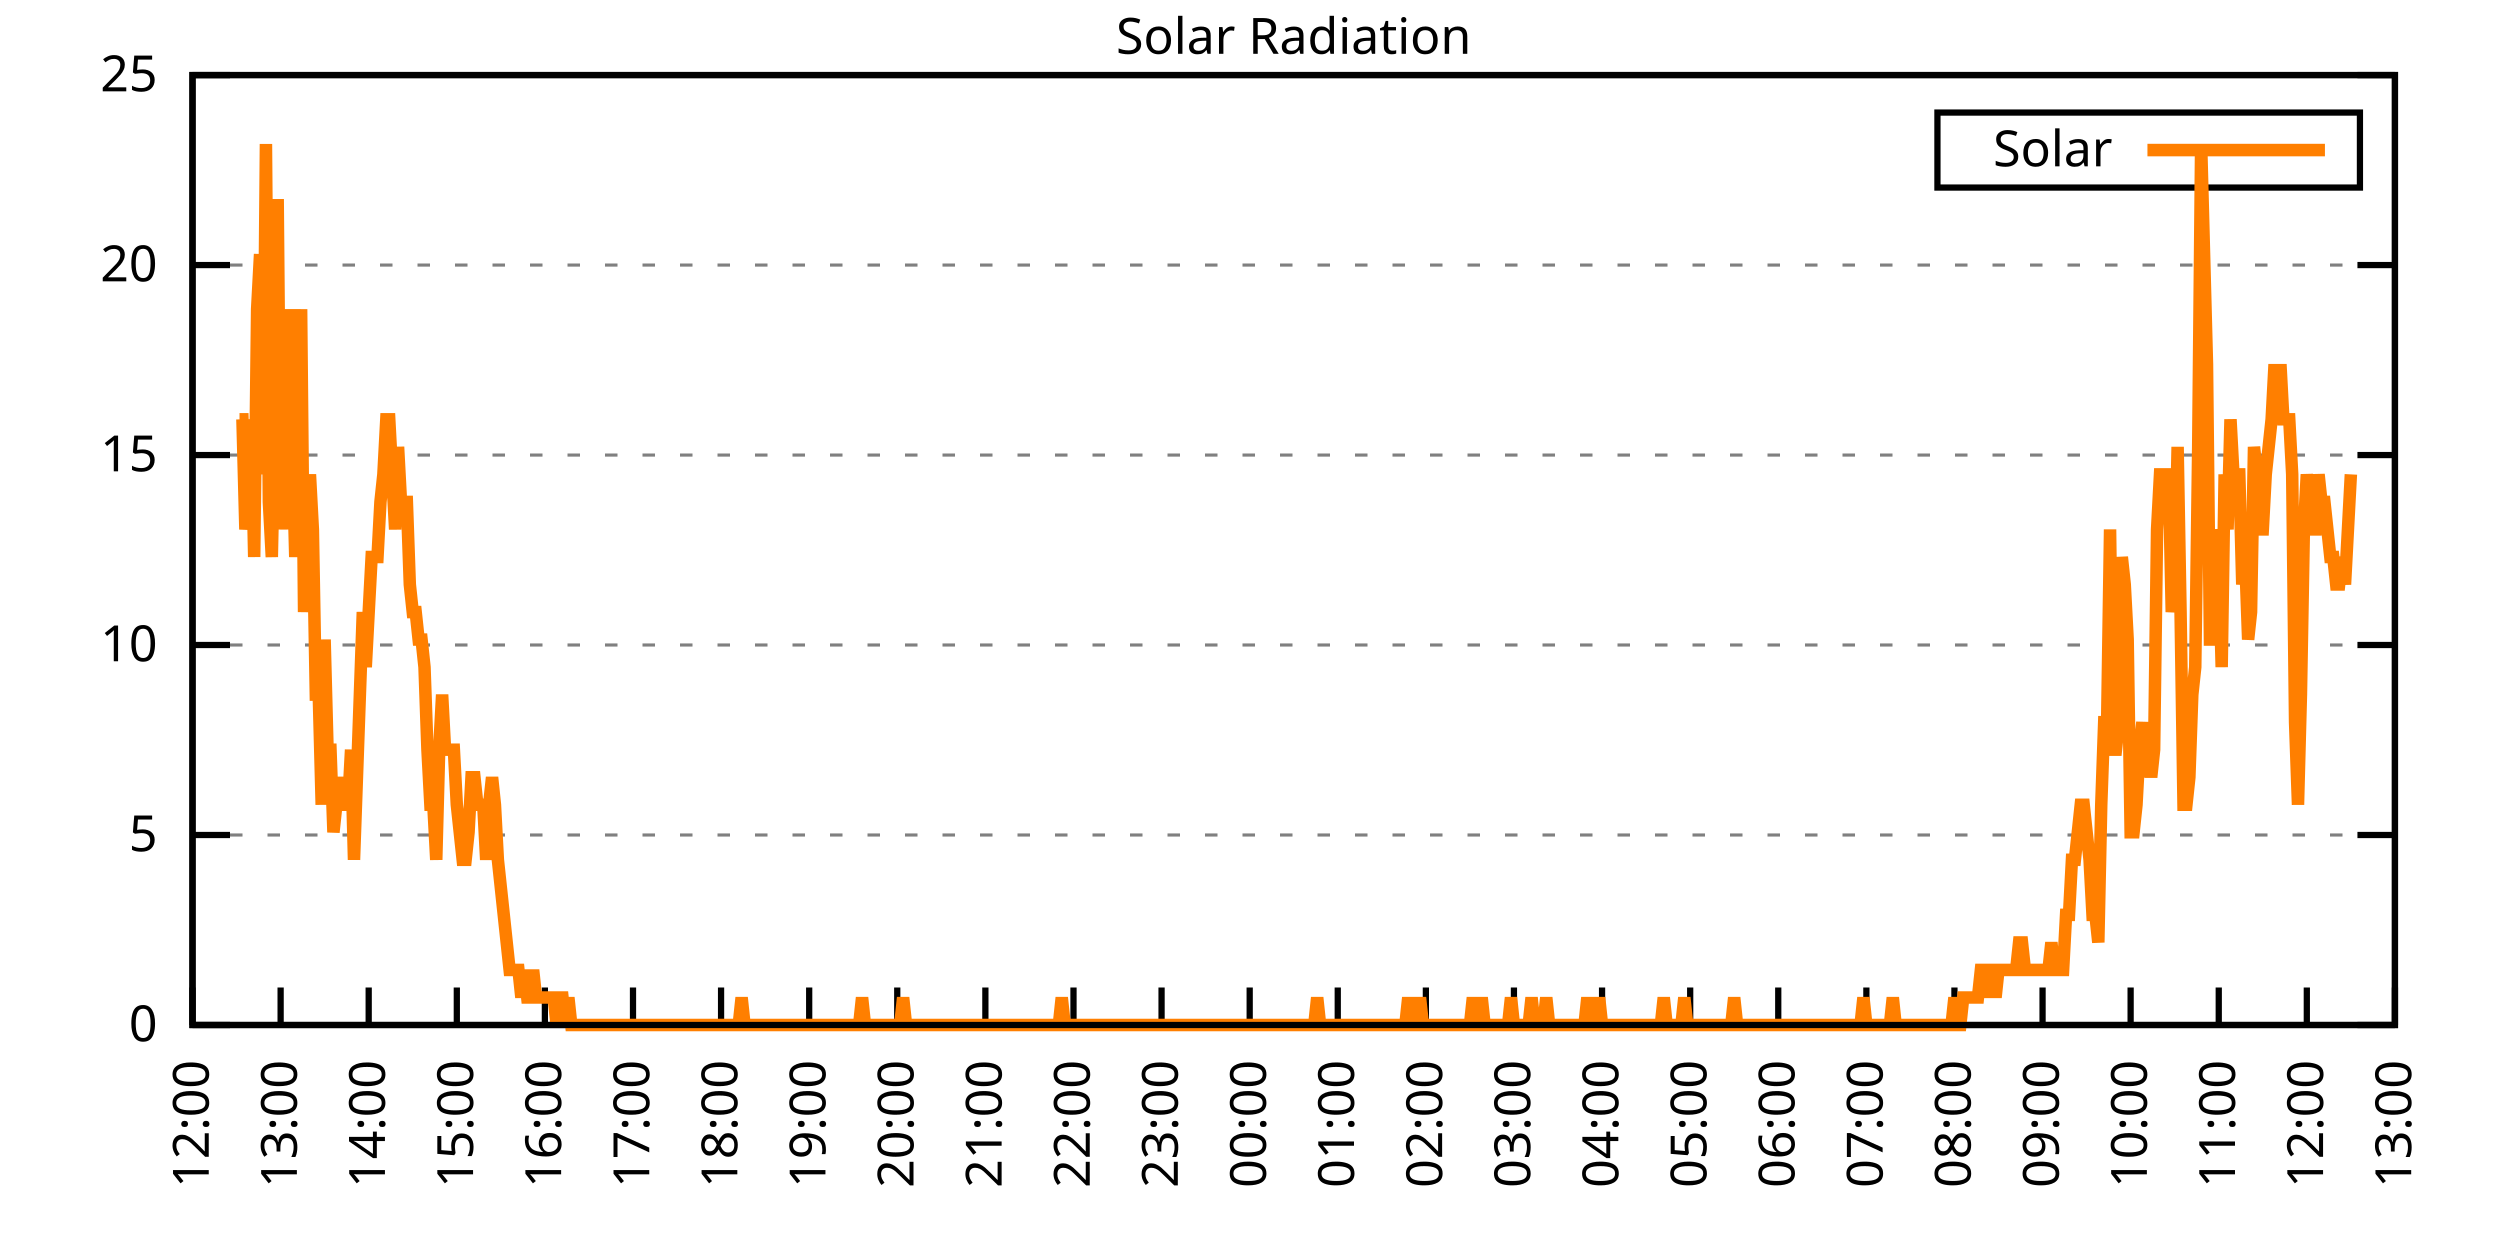
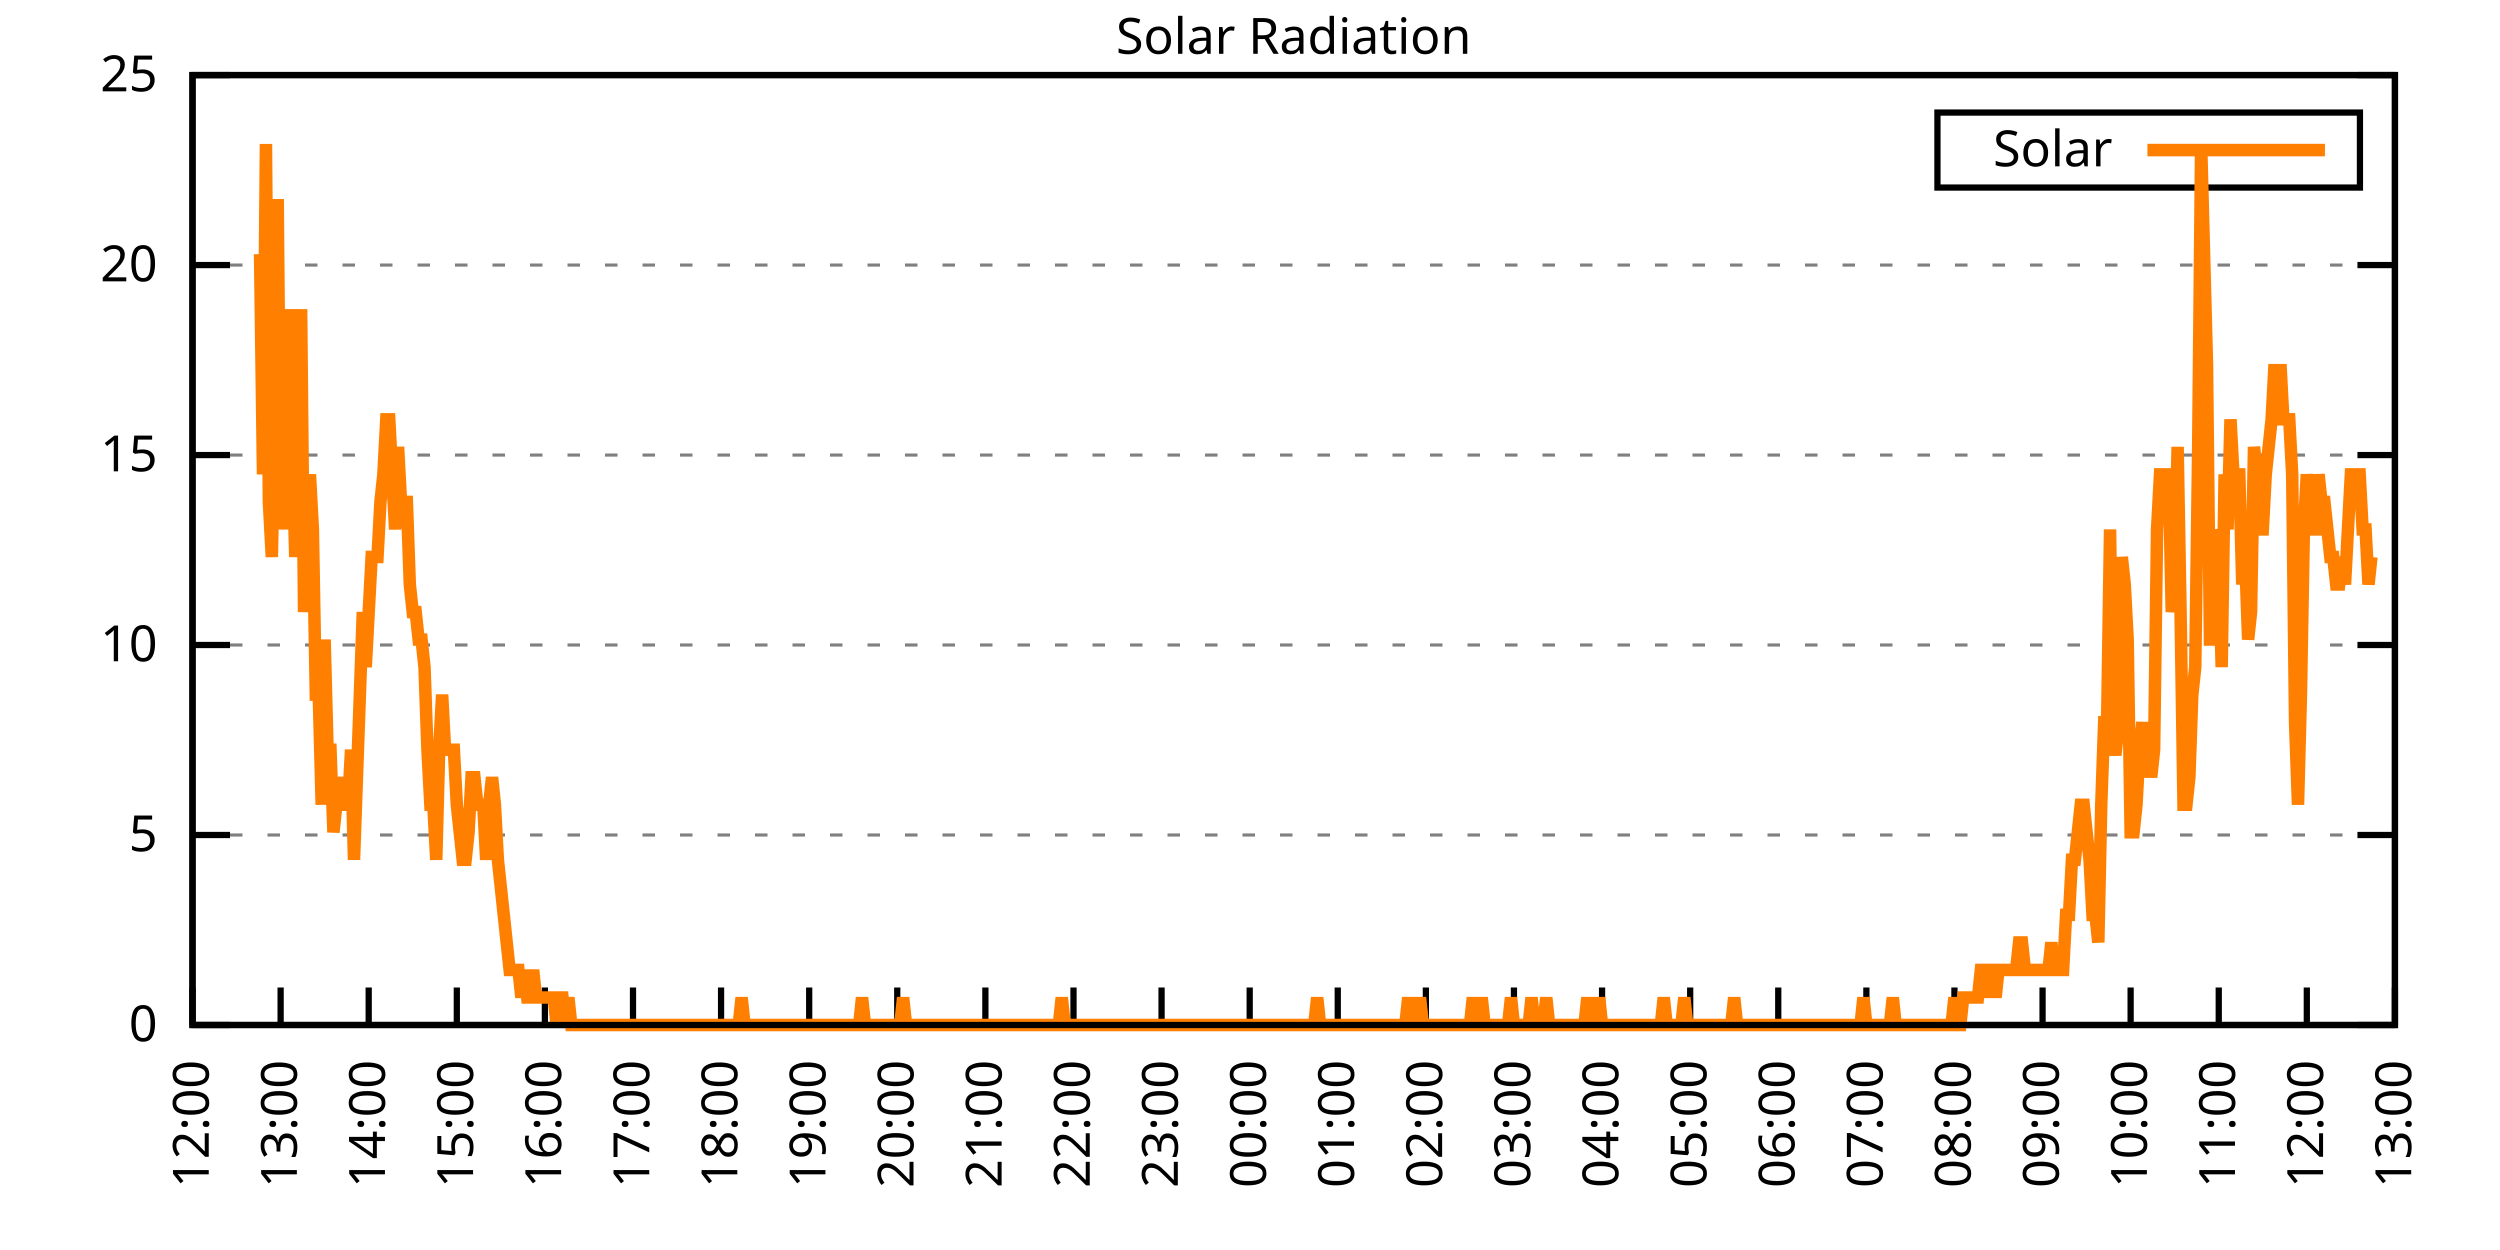
<svg xmlns="http://www.w3.org/2000/svg" xmlns:xlink="http://www.w3.org/1999/xlink" width="400" height="200" viewBox="0 0 400 200">
  <g id="gnuplot_canvas">
    <rect x="0" y="0" width="400" height="200" fill="none" />
    <defs>
      <circle id="gpDot" r="0.5" stroke-width="0.5" stroke="currentColor" />
      <path id="gpPt0" stroke-width="0.333" stroke="currentColor" d="M-1,0 h2 M0,-1 v2" />
      <path id="gpPt1" stroke-width="0.333" stroke="currentColor" d="M-1,-1 L1,1 M1,-1 L-1,1" />
      <path id="gpPt2" stroke-width="0.333" stroke="currentColor" d="M-1,0 L1,0 M0,-1 L0,1 M-1,-1 L1,1 M-1,1 L1,-1" />
      <rect id="gpPt3" stroke-width="0.333" stroke="currentColor" x="-1" y="-1" width="2" height="2" />
      <rect id="gpPt4" stroke-width="0.333" stroke="currentColor" fill="currentColor" x="-1" y="-1" width="2" height="2" />
      <circle id="gpPt5" stroke-width="0.333" stroke="currentColor" cx="0" cy="0" r="1" />
      <use xlink:href="#gpPt5" id="gpPt6" fill="currentColor" stroke="none" />
      <path id="gpPt7" stroke-width="0.333" stroke="currentColor" d="M0,-1.33 L-1.33,0.67 L1.33,0.67 z" />
      <use xlink:href="#gpPt7" id="gpPt8" fill="currentColor" stroke="none" />
      <use xlink:href="#gpPt7" id="gpPt9" stroke="currentColor" transform="rotate(180)" />
      <use xlink:href="#gpPt9" id="gpPt10" fill="currentColor" stroke="none" />
      <use xlink:href="#gpPt3" id="gpPt11" stroke="currentColor" transform="rotate(45)" />
      <use xlink:href="#gpPt11" id="gpPt12" fill="currentColor" stroke="none" />
      <path id="gpPt13" stroke-width="0.333" stroke="currentColor" d="M0,1.330 L1.265,0.411 L0.782,-1.067 L-0.782,-1.076 L-1.265,0.411 z" />
      <use xlink:href="#gpPt13" id="gpPt14" fill="currentColor" stroke="none" />
      <filter id="textbox" filterUnits="objectBoundingBox" x="0" y="0" height="1" width="1">
        <feFlood flood-color="white" flood-opacity="1" result="bgnd" />
        <feComposite in="SourceGraphic" in2="bgnd" operator="atop" />
      </filter>
      <filter id="greybox" filterUnits="objectBoundingBox" x="0" y="0" height="1" width="1">
        <feFlood flood-color="lightgrey" flood-opacity="1" result="grey" />
        <feComposite in="SourceGraphic" in2="grey" operator="atop" />
      </filter>
    </defs>
    <g fill="none" color="white" stroke="currentColor" stroke-width="1.00" stroke-linecap="butt" stroke-linejoin="miter">
</g>
    <g fill="none" color="black" stroke="currentColor" stroke-width="1.00" stroke-linecap="butt" stroke-linejoin="miter">
      <g stroke="none" shape-rendering="crispEdges">
        <polygon fill="rgb(255, 255, 255)" points="30.80,164.00 383.18,164.00 383.18,12.02 30.80,12.02 " />
      </g>
    </g>
    <g fill="none" color="black" stroke="currentColor" stroke-width="1.00" stroke-linecap="butt" stroke-linejoin="miter">
</g>
    <g fill="none" color="black" stroke="black" stroke-width="0.50" stroke-linecap="butt" stroke-linejoin="miter">
</g>
    <g fill="none" color="gray" stroke="currentColor" stroke-width="0.50" stroke-linecap="butt" stroke-linejoin="miter">
      <path stroke="gray" stroke-dasharray="2,4" class="gridline" d="M30.80,164.00 L383.19,164.00  " />
    </g>
    <g fill="none" color="gray" stroke="gray" stroke-width="1.00" stroke-linecap="butt" stroke-linejoin="miter">
</g>
    <g fill="none" color="black" stroke="currentColor" stroke-width="1.00" stroke-linecap="butt" stroke-linejoin="miter">
      <path stroke="black" d="M30.80,164.00 L36.80,164.00 M383.19,164.00 L377.19,164.00  " />
      <g transform="translate(25.20,166.60)" stroke="none" fill="black" font-family="Sans" font-size="8.00" text-anchor="end">
        <text>
          <tspan font-family="Sans"> 0</tspan>
        </text>
      </g>
    </g>
    <g fill="none" color="black" stroke="currentColor" stroke-width="1.00" stroke-linecap="butt" stroke-linejoin="miter">
</g>
    <g fill="none" color="black" stroke="black" stroke-width="0.50" stroke-linecap="butt" stroke-linejoin="miter">
</g>
    <g fill="none" color="gray" stroke="currentColor" stroke-width="0.50" stroke-linecap="butt" stroke-linejoin="miter">
      <path stroke="gray" stroke-dasharray="2,4" class="gridline" d="M30.80,133.60 L383.19,133.60  " />
    </g>
    <g fill="none" color="gray" stroke="gray" stroke-width="1.00" stroke-linecap="butt" stroke-linejoin="miter">
</g>
    <g fill="none" color="black" stroke="currentColor" stroke-width="1.00" stroke-linecap="butt" stroke-linejoin="miter">
      <path stroke="black" d="M30.80,133.60 L36.80,133.60 M383.19,133.60 L377.19,133.60  " />
      <g transform="translate(25.20,136.20)" stroke="none" fill="black" font-family="Sans" font-size="8.00" text-anchor="end">
        <text>
          <tspan font-family="Sans"> 5</tspan>
        </text>
      </g>
    </g>
    <g fill="none" color="black" stroke="currentColor" stroke-width="1.00" stroke-linecap="butt" stroke-linejoin="miter">
</g>
    <g fill="none" color="black" stroke="black" stroke-width="0.50" stroke-linecap="butt" stroke-linejoin="miter">
</g>
    <g fill="none" color="gray" stroke="currentColor" stroke-width="0.50" stroke-linecap="butt" stroke-linejoin="miter">
      <path stroke="gray" stroke-dasharray="2,4" class="gridline" d="M30.80,103.20 L383.19,103.20  " />
    </g>
    <g fill="none" color="gray" stroke="gray" stroke-width="1.00" stroke-linecap="butt" stroke-linejoin="miter">
</g>
    <g fill="none" color="black" stroke="currentColor" stroke-width="1.00" stroke-linecap="butt" stroke-linejoin="miter">
      <path stroke="black" d="M30.80,103.20 L36.80,103.20 M383.19,103.20 L377.19,103.20  " />
      <g transform="translate(25.20,105.80)" stroke="none" fill="black" font-family="Sans" font-size="8.00" text-anchor="end">
        <text>
          <tspan font-family="Sans"> 10</tspan>
        </text>
      </g>
    </g>
    <g fill="none" color="black" stroke="currentColor" stroke-width="1.00" stroke-linecap="butt" stroke-linejoin="miter">
</g>
    <g fill="none" color="black" stroke="black" stroke-width="0.50" stroke-linecap="butt" stroke-linejoin="miter">
</g>
    <g fill="none" color="gray" stroke="currentColor" stroke-width="0.50" stroke-linecap="butt" stroke-linejoin="miter">
      <path stroke="gray" stroke-dasharray="2,4" class="gridline" d="M30.80,72.81 L383.19,72.81  " />
    </g>
    <g fill="none" color="gray" stroke="gray" stroke-width="1.00" stroke-linecap="butt" stroke-linejoin="miter">
</g>
    <g fill="none" color="black" stroke="currentColor" stroke-width="1.00" stroke-linecap="butt" stroke-linejoin="miter">
      <path stroke="black" d="M30.80,72.81 L36.80,72.81 M383.19,72.81 L377.19,72.81  " />
      <g transform="translate(25.20,75.41)" stroke="none" fill="black" font-family="Sans" font-size="8.00" text-anchor="end">
        <text>
          <tspan font-family="Sans"> 15</tspan>
        </text>
      </g>
    </g>
    <g fill="none" color="black" stroke="currentColor" stroke-width="1.00" stroke-linecap="butt" stroke-linejoin="miter">
</g>
    <g fill="none" color="black" stroke="black" stroke-width="0.50" stroke-linecap="butt" stroke-linejoin="miter">
</g>
    <g fill="none" color="gray" stroke="currentColor" stroke-width="0.50" stroke-linecap="butt" stroke-linejoin="miter">
      <path stroke="gray" stroke-dasharray="2,4" class="gridline" d="M30.80,42.41 L383.19,42.41  " />
    </g>
    <g fill="none" color="gray" stroke="gray" stroke-width="1.00" stroke-linecap="butt" stroke-linejoin="miter">
</g>
    <g fill="none" color="black" stroke="currentColor" stroke-width="1.00" stroke-linecap="butt" stroke-linejoin="miter">
      <path stroke="black" d="M30.80,42.41 L36.80,42.41 M383.19,42.41 L377.19,42.41  " />
      <g transform="translate(25.20,45.01)" stroke="none" fill="black" font-family="Sans" font-size="8.00" text-anchor="end">
        <text>
          <tspan font-family="Sans"> 20</tspan>
        </text>
      </g>
    </g>
    <g fill="none" color="black" stroke="currentColor" stroke-width="1.00" stroke-linecap="butt" stroke-linejoin="miter">
</g>
    <g fill="none" color="black" stroke="black" stroke-width="0.50" stroke-linecap="butt" stroke-linejoin="miter">
</g>
    <g fill="none" color="gray" stroke="currentColor" stroke-width="0.50" stroke-linecap="butt" stroke-linejoin="miter">
      <path stroke="gray" stroke-dasharray="2,4" class="gridline" d="M30.80,12.01 L383.19,12.01  " />
    </g>
    <g fill="none" color="gray" stroke="gray" stroke-width="1.00" stroke-linecap="butt" stroke-linejoin="miter">
</g>
    <g fill="none" color="black" stroke="currentColor" stroke-width="1.00" stroke-linecap="butt" stroke-linejoin="miter">
      <path stroke="black" d="M30.80,12.01 L36.80,12.01 M383.19,12.01 L377.19,12.01  " />
      <g transform="translate(25.20,14.61)" stroke="none" fill="black" font-family="Sans" font-size="8.00" text-anchor="end">
        <text>
          <tspan font-family="Sans"> 25</tspan>
        </text>
      </g>
    </g>
    <g fill="none" color="black" stroke="currentColor" stroke-width="1.00" stroke-linecap="butt" stroke-linejoin="miter">
      <path stroke="black" d="M30.80,164.00 L30.80,158.00  " />
      <g transform="translate(33.40,169.60) rotate(270.00)" stroke="none" fill="black" font-family="Sans" font-size="8.00" text-anchor="end">
        <text>
          <tspan font-family="Sans">12:00</tspan>
        </text>
      </g>
    </g>
    <g fill="none" color="black" stroke="currentColor" stroke-width="1.00" stroke-linecap="butt" stroke-linejoin="miter">
      <path stroke="black" d="M44.90,164.00 L44.90,158.00  " />
      <g transform="translate(47.50,169.60) rotate(270.00)" stroke="none" fill="black" font-family="Sans" font-size="8.00" text-anchor="end">
        <text>
          <tspan font-family="Sans">13:00</tspan>
        </text>
      </g>
    </g>
    <g fill="none" color="black" stroke="currentColor" stroke-width="1.00" stroke-linecap="butt" stroke-linejoin="miter">
      <path stroke="black" d="M58.99,164.00 L58.99,158.00  " />
      <g transform="translate(61.59,169.60) rotate(270.00)" stroke="none" fill="black" font-family="Sans" font-size="8.00" text-anchor="end">
        <text>
          <tspan font-family="Sans">14:00</tspan>
        </text>
      </g>
    </g>
    <g fill="none" color="black" stroke="currentColor" stroke-width="1.00" stroke-linecap="butt" stroke-linejoin="miter">
      <path stroke="black" d="M73.09,164.00 L73.09,158.00  " />
      <g transform="translate(75.69,169.60) rotate(270.00)" stroke="none" fill="black" font-family="Sans" font-size="8.00" text-anchor="end">
        <text>
          <tspan font-family="Sans">15:00</tspan>
        </text>
      </g>
    </g>
    <g fill="none" color="black" stroke="currentColor" stroke-width="1.00" stroke-linecap="butt" stroke-linejoin="miter">
      <path stroke="black" d="M87.18,164.00 L87.18,158.00  " />
      <g transform="translate(89.78,169.60) rotate(270.00)" stroke="none" fill="black" font-family="Sans" font-size="8.00" text-anchor="end">
        <text>
          <tspan font-family="Sans">16:00</tspan>
        </text>
      </g>
    </g>
    <g fill="none" color="black" stroke="currentColor" stroke-width="1.00" stroke-linecap="butt" stroke-linejoin="miter">
      <path stroke="black" d="M101.28,164.00 L101.28,158.00  " />
      <g transform="translate(103.88,169.60) rotate(270.00)" stroke="none" fill="black" font-family="Sans" font-size="8.00" text-anchor="end">
        <text>
          <tspan font-family="Sans">17:00</tspan>
        </text>
      </g>
    </g>
    <g fill="none" color="black" stroke="currentColor" stroke-width="1.00" stroke-linecap="butt" stroke-linejoin="miter">
      <path stroke="black" d="M115.37,164.00 L115.37,158.00  " />
      <g transform="translate(117.97,169.60) rotate(270.00)" stroke="none" fill="black" font-family="Sans" font-size="8.00" text-anchor="end">
        <text>
          <tspan font-family="Sans">18:00</tspan>
        </text>
      </g>
    </g>
    <g fill="none" color="black" stroke="currentColor" stroke-width="1.00" stroke-linecap="butt" stroke-linejoin="miter">
      <path stroke="black" d="M129.47,164.00 L129.47,158.00  " />
      <g transform="translate(132.07,169.60) rotate(270.00)" stroke="none" fill="black" font-family="Sans" font-size="8.00" text-anchor="end">
        <text>
          <tspan font-family="Sans">19:00</tspan>
        </text>
      </g>
    </g>
    <g fill="none" color="black" stroke="currentColor" stroke-width="1.00" stroke-linecap="butt" stroke-linejoin="miter">
      <path stroke="black" d="M143.56,164.00 L143.56,158.00  " />
      <g transform="translate(146.16,169.60) rotate(270.00)" stroke="none" fill="black" font-family="Sans" font-size="8.00" text-anchor="end">
        <text>
          <tspan font-family="Sans">20:00</tspan>
        </text>
      </g>
    </g>
    <g fill="none" color="black" stroke="currentColor" stroke-width="1.00" stroke-linecap="butt" stroke-linejoin="miter">
      <path stroke="black" d="M157.66,164.00 L157.66,158.00  " />
      <g transform="translate(160.26,169.60) rotate(270.00)" stroke="none" fill="black" font-family="Sans" font-size="8.00" text-anchor="end">
        <text>
          <tspan font-family="Sans">21:00</tspan>
        </text>
      </g>
    </g>
    <g fill="none" color="black" stroke="currentColor" stroke-width="1.00" stroke-linecap="butt" stroke-linejoin="miter">
      <path stroke="black" d="M171.76,164.00 L171.76,158.00  " />
      <g transform="translate(174.36,169.60) rotate(270.00)" stroke="none" fill="black" font-family="Sans" font-size="8.00" text-anchor="end">
        <text>
          <tspan font-family="Sans">22:00</tspan>
        </text>
      </g>
    </g>
    <g fill="none" color="black" stroke="currentColor" stroke-width="1.00" stroke-linecap="butt" stroke-linejoin="miter">
      <path stroke="black" d="M185.85,164.00 L185.85,158.00  " />
      <g transform="translate(188.45,169.60) rotate(270.00)" stroke="none" fill="black" font-family="Sans" font-size="8.00" text-anchor="end">
        <text>
          <tspan font-family="Sans">23:00</tspan>
        </text>
      </g>
    </g>
    <g fill="none" color="black" stroke="currentColor" stroke-width="1.00" stroke-linecap="butt" stroke-linejoin="miter">
      <path stroke="black" d="M199.95,164.00 L199.95,158.00  " />
      <g transform="translate(202.55,169.60) rotate(270.00)" stroke="none" fill="black" font-family="Sans" font-size="8.00" text-anchor="end">
        <text>
          <tspan font-family="Sans">00:00</tspan>
        </text>
      </g>
    </g>
    <g fill="none" color="black" stroke="currentColor" stroke-width="1.00" stroke-linecap="butt" stroke-linejoin="miter">
      <path stroke="black" d="M214.04,164.00 L214.04,158.00  " />
      <g transform="translate(216.64,169.60) rotate(270.00)" stroke="none" fill="black" font-family="Sans" font-size="8.00" text-anchor="end">
        <text>
          <tspan font-family="Sans">01:00</tspan>
        </text>
      </g>
    </g>
    <g fill="none" color="black" stroke="currentColor" stroke-width="1.00" stroke-linecap="butt" stroke-linejoin="miter">
      <path stroke="black" d="M228.14,164.00 L228.14,158.00  " />
      <g transform="translate(230.74,169.60) rotate(270.00)" stroke="none" fill="black" font-family="Sans" font-size="8.00" text-anchor="end">
        <text>
          <tspan font-family="Sans">02:00</tspan>
        </text>
      </g>
    </g>
    <g fill="none" color="black" stroke="currentColor" stroke-width="1.00" stroke-linecap="butt" stroke-linejoin="miter">
      <path stroke="black" d="M242.23,164.00 L242.23,158.00  " />
      <g transform="translate(244.83,169.60) rotate(270.00)" stroke="none" fill="black" font-family="Sans" font-size="8.00" text-anchor="end">
        <text>
          <tspan font-family="Sans">03:00</tspan>
        </text>
      </g>
    </g>
    <g fill="none" color="black" stroke="currentColor" stroke-width="1.00" stroke-linecap="butt" stroke-linejoin="miter">
      <path stroke="black" d="M256.33,164.00 L256.33,158.00  " />
      <g transform="translate(258.93,169.60) rotate(270.00)" stroke="none" fill="black" font-family="Sans" font-size="8.00" text-anchor="end">
        <text>
          <tspan font-family="Sans">04:00</tspan>
        </text>
      </g>
    </g>
    <g fill="none" color="black" stroke="currentColor" stroke-width="1.00" stroke-linecap="butt" stroke-linejoin="miter">
      <path stroke="black" d="M270.43,164.00 L270.43,158.00  " />
      <g transform="translate(273.03,169.60) rotate(270.00)" stroke="none" fill="black" font-family="Sans" font-size="8.00" text-anchor="end">
        <text>
          <tspan font-family="Sans">05:00</tspan>
        </text>
      </g>
    </g>
    <g fill="none" color="black" stroke="currentColor" stroke-width="1.00" stroke-linecap="butt" stroke-linejoin="miter">
      <path stroke="black" d="M284.52,164.00 L284.52,158.00  " />
      <g transform="translate(287.12,169.60) rotate(270.00)" stroke="none" fill="black" font-family="Sans" font-size="8.00" text-anchor="end">
        <text>
          <tspan font-family="Sans">06:00</tspan>
        </text>
      </g>
    </g>
    <g fill="none" color="black" stroke="currentColor" stroke-width="1.00" stroke-linecap="butt" stroke-linejoin="miter">
      <path stroke="black" d="M298.62,164.00 L298.62,158.00  " />
      <g transform="translate(301.22,169.60) rotate(270.00)" stroke="none" fill="black" font-family="Sans" font-size="8.00" text-anchor="end">
        <text>
          <tspan font-family="Sans">07:00</tspan>
        </text>
      </g>
    </g>
    <g fill="none" color="black" stroke="currentColor" stroke-width="1.00" stroke-linecap="butt" stroke-linejoin="miter">
      <path stroke="black" d="M312.71,164.00 L312.71,158.00  " />
      <g transform="translate(315.31,169.60) rotate(270.00)" stroke="none" fill="black" font-family="Sans" font-size="8.00" text-anchor="end">
        <text>
          <tspan font-family="Sans">08:00</tspan>
        </text>
      </g>
    </g>
    <g fill="none" color="black" stroke="currentColor" stroke-width="1.00" stroke-linecap="butt" stroke-linejoin="miter">
      <path stroke="black" d="M326.81,164.00 L326.81,158.00  " />
      <g transform="translate(329.41,169.60) rotate(270.00)" stroke="none" fill="black" font-family="Sans" font-size="8.00" text-anchor="end">
        <text>
          <tspan font-family="Sans">09:00</tspan>
        </text>
      </g>
    </g>
    <g fill="none" color="black" stroke="currentColor" stroke-width="1.00" stroke-linecap="butt" stroke-linejoin="miter">
      <path stroke="black" d="M340.90,164.00 L340.90,158.00  " />
      <g transform="translate(343.50,169.60) rotate(270.00)" stroke="none" fill="black" font-family="Sans" font-size="8.00" text-anchor="end">
        <text>
          <tspan font-family="Sans">10:00</tspan>
        </text>
      </g>
    </g>
    <g fill="none" color="black" stroke="currentColor" stroke-width="1.00" stroke-linecap="butt" stroke-linejoin="miter">
      <path stroke="black" d="M355.00,164.00 L355.00,158.00  " />
      <g transform="translate(357.60,169.60) rotate(270.00)" stroke="none" fill="black" font-family="Sans" font-size="8.00" text-anchor="end">
        <text>
          <tspan font-family="Sans">11:00</tspan>
        </text>
      </g>
    </g>
    <g fill="none" color="black" stroke="currentColor" stroke-width="1.00" stroke-linecap="butt" stroke-linejoin="miter">
      <path stroke="black" d="M369.09,164.00 L369.09,158.00  " />
      <g transform="translate(371.69,169.60) rotate(270.00)" stroke="none" fill="black" font-family="Sans" font-size="8.00" text-anchor="end">
        <text>
          <tspan font-family="Sans">12:00</tspan>
        </text>
      </g>
    </g>
    <g fill="none" color="black" stroke="currentColor" stroke-width="1.00" stroke-linecap="butt" stroke-linejoin="miter">
      <path stroke="black" d="M383.19,164.00 L383.19,158.00  " />
      <g transform="translate(385.79,169.60) rotate(270.00)" stroke="none" fill="black" font-family="Sans" font-size="8.00" text-anchor="end">
        <text>
          <tspan font-family="Sans">13:00</tspan>
        </text>
      </g>
    </g>
    <g fill="none" color="black" stroke="currentColor" stroke-width="1.00" stroke-linecap="butt" stroke-linejoin="miter">
</g>
    <g fill="none" color="black" stroke="currentColor" stroke-width="1.00" stroke-linecap="butt" stroke-linejoin="miter">
      <path stroke="black" d="M30.80,12.01 L30.80,164.00 L383.19,164.00 L383.19,12.01 L30.80,12.01 Z  " />
    </g>
    <g fill="none" color="black" stroke="currentColor" stroke-width="1.00" stroke-linecap="butt" stroke-linejoin="miter">
</g>
    <g fill="none" color="black" stroke="currentColor" stroke-width="1.00" stroke-linecap="butt" stroke-linejoin="miter">
      <path stroke="black" d="M309.99,30.01 L309.99,18.01 L377.59,18.01 L377.59,30.01 L309.99,30.01 Z  " />
    </g>
    <g id="Solar_Radiation_plot_1">
      <g fill="none" color="white" stroke="black" stroke-width="2.00" stroke-linecap="butt" stroke-linejoin="miter">
</g>
      <g fill="none" color="black" stroke="currentColor" stroke-width="2.00" stroke-linecap="butt" stroke-linejoin="miter">
        <g transform="translate(337.99,26.61)" stroke="none" fill="black" font-family="Sans" font-size="8.00" text-anchor="end">
          <text>
            <tspan font-family="Sans">Solar</tspan>
          </text>
        </g>
      </g>
      <g fill="none" color="black" stroke="currentColor" stroke-width="2.00" stroke-linecap="butt" stroke-linejoin="miter">
-         <path stroke="rgb(255, 127,   0)" d="M343.59,24.01 L371.99,24.01 M38.32,67.09 L38.79,67.09 L39.26,84.71 L39.73,80.31 L40.20,67.09 L40.67,89.12   L41.14,49.47 L41.61,40.66 L42.08,75.90 L42.55,23.04 L43.02,80.31 L43.49,89.12 L43.96,67.09 L44.43,31.85   L44.90,84.71 L45.37,67.09 L45.84,84.71 L46.31,49.47 L46.78,71.50 L47.24,89.12 L47.71,75.90 L48.18,49.47   L48.65,97.93 L49.12,84.71 L49.59,75.90 L50.06,84.71 L50.53,111.14 L51.00,111.14 L51.47,128.76 L51.94,102.33   L52.41,119.95 L52.88,119.95 L53.35,133.17 L53.82,128.76 L54.29,124.36 L54.76,128.76 L55.23,128.76 L55.70,128.76   L56.17,119.95 L56.64,137.57 L57.11,124.36 L57.58,111.14 L58.05,97.93 L58.52,106.74 L58.99,97.93 L59.46,89.12   L59.93,89.12 L60.40,89.12 L60.87,80.31 L61.34,75.90 L61.81,67.09 L62.28,67.09 L62.75,75.90 L63.22,84.71   L63.69,71.50 L64.16,80.31 L64.63,80.31 L65.10,80.31 L65.57,93.52 L66.04,97.93 L66.51,97.93 L66.98,102.33   L67.45,102.33 L67.92,106.74 L68.39,119.95 L68.86,128.76 L69.33,128.76 L69.80,137.57 L70.27,119.95 L70.74,111.14   L71.21,119.95 L71.68,119.95 L72.15,119.95 L72.62,119.95 L73.09,128.76 L73.56,133.17 L74.03,137.57 L74.50,137.57   L74.97,133.17 L75.44,124.36 L75.91,124.36 L76.38,128.76 L76.85,128.76 L77.32,128.76 L77.79,137.57 L78.26,128.76   L78.73,124.36 L79.19,128.76 L79.66,137.57 L80.13,141.98 L80.60,146.38 L81.07,150.79 L81.54,155.19 L82.01,155.19   L82.48,155.19 L82.95,155.19 L83.42,159.60 L83.89,155.19 L84.36,159.60 L84.83,159.60 L85.30,155.19 L85.77,159.60   L86.24,159.60 L86.71,159.60 L87.18,159.60 L87.65,159.60 L88.12,159.60 L88.59,159.60 L89.06,164.00 L89.53,159.60   L90.00,159.60 L90.47,164.00 L90.94,159.60 L91.41,164.00 L91.88,164.00 L92.35,164.00 L92.82,164.00 L93.29,164.00   L93.76,164.00 L94.23,164.00 L94.70,164.00 L95.17,164.00 L95.64,164.00 L96.11,164.00 L96.58,164.00 L97.05,164.00   L97.52,164.00 L97.99,164.00 L98.46,164.00 L98.93,164.00 L99.40,164.00 L99.87,164.00 L100.34,164.00 L100.81,164.00   L101.28,164.00 L101.75,164.00 L102.22,164.00 L102.69,164.00 L103.16,164.00 L103.63,164.00 L104.10,164.00 L104.57,164.00   L105.04,164.00 L105.51,164.00 L105.98,164.00 L106.45,164.00 L106.92,164.00 L107.39,164.00 L107.86,164.00 L108.33,164.00   L108.80,164.00 L109.27,164.00 L109.74,164.00 L110.21,164.00 L110.68,164.00 L111.14,164.00 L111.61,164.00 L112.08,164.00   L112.55,164.00 L113.02,164.00 L113.49,164.00 L113.96,164.00 L114.43,164.00 L114.90,164.00 L115.37,164.00 L115.84,164.00   L116.31,164.00 L116.78,164.00 L117.25,164.00 L117.72,164.00 L118.19,164.00 L118.66,159.60 L119.13,164.00 L119.60,164.00   L120.07,164.00 L120.54,164.00 L121.01,164.00 L121.48,164.00 L121.95,164.00 L122.42,164.00 L122.89,164.00 L123.36,164.00   L123.83,164.00 L124.30,164.00 L124.77,164.00 L125.24,164.00 L125.71,164.00 L126.18,164.00 L126.65,164.00 L127.12,164.00   L127.59,164.00 L128.06,164.00 L128.53,164.00 L129.00,164.00 L129.47,164.00 L129.94,164.00 L130.41,164.00 L130.88,164.00   L131.35,164.00 L131.82,164.00 L132.29,164.00 L132.76,164.00 L133.23,164.00 L133.70,164.00 L134.17,164.00 L134.64,164.00   L135.11,164.00 L135.58,164.00 L136.05,164.00 L136.52,164.00 L136.99,164.00 L137.46,164.00 L137.93,159.60 L138.40,164.00   L138.87,164.00 L139.34,164.00 L139.81,164.00 L140.28,164.00 L140.75,164.00 L141.22,164.00 L141.69,164.00 L142.16,164.00   L142.63,164.00 L143.09,164.00 L143.56,164.00 L144.03,164.00 L144.50,159.60 L144.97,164.00 L145.44,164.00 L145.91,164.00   L146.38,164.00 L146.85,164.00 L147.32,164.00 L147.79,164.00 L148.26,164.00 L148.73,164.00 L149.20,164.00 L149.67,164.00   L150.14,164.00 L150.61,164.00 L151.08,164.00 L151.55,164.00 L152.02,164.00 L152.49,164.00 L152.96,164.00 L153.43,164.00   L153.90,164.00 L154.37,164.00 L154.84,164.00 L155.31,164.00 L155.78,164.00 L156.25,164.00 L156.72,164.00 L157.19,164.00   L157.66,164.00 L158.13,164.00 L158.60,164.00 L159.07,164.00 L159.54,164.00 L160.01,164.00 L160.48,164.00 L160.95,164.00   L161.42,164.00 L161.89,164.00 L162.36,164.00 L162.83,164.00 L163.30,164.00 L163.77,164.00 L164.24,164.00 L164.71,164.00   L165.18,164.00 L165.65,164.00 L166.12,164.00 L166.59,164.00 L167.06,164.00 L167.53,164.00 L168.00,164.00 L168.47,164.00   L168.94,164.00 L169.41,164.00 L169.88,159.60 L170.35,164.00 L170.82,164.00 L171.29,164.00 L171.76,164.00 L172.23,164.00   L172.70,164.00 L173.17,164.00 L173.64,164.00 L174.11,164.00 L174.58,164.00 L175.04,164.00 L175.51,164.00 L175.98,164.00   L176.45,164.00 L176.92,164.00 L177.39,164.00 L177.86,164.00 L178.33,164.00 L178.80,164.00 L179.27,164.00 L179.74,164.00   L180.21,164.00 L180.68,164.00 L181.15,164.00 L181.62,164.00 L182.09,164.00 L182.56,164.00 L183.03,164.00 L183.50,164.00   L183.97,164.00 L184.44,164.00 L184.91,164.00 L185.38,164.00 L185.85,164.00 L186.32,164.00 L186.79,164.00 L187.26,164.00   L187.73,164.00 L188.20,164.00 L188.67,164.00 L189.14,164.00 L189.61,164.00 L190.08,164.00 L190.55,164.00 L191.02,164.00   L191.49,164.00 L191.96,164.00 L192.43,164.00 L192.90,164.00 L193.37,164.00 L193.84,164.00 L194.31,164.00 L194.78,164.00   L195.25,164.00 L195.72,164.00 L196.19,164.00 L196.66,164.00 L197.13,164.00 L197.60,164.00 L198.07,164.00 L198.54,164.00   L199.01,164.00 L199.48,164.00 L199.95,164.00 L200.42,164.00 L200.89,164.00 L201.36,164.00 L201.83,164.00 L202.30,164.00   L202.77,164.00 L203.24,164.00 L203.71,164.00 L204.18,164.00 L204.65,164.00 L205.12,164.00 L205.59,164.00 L206.06,164.00   L206.53,164.00 L207.00,164.00 L207.46,164.00 L207.93,164.00 L208.40,164.00 L208.87,164.00 L209.34,164.00 L209.81,164.00   L210.28,164.00 L210.75,159.60 L211.22,164.00 L211.69,164.00 L212.16,164.00 L212.63,164.00 L213.10,164.00 L213.57,164.00   L214.04,164.00 L214.51,164.00 L214.98,164.00 L215.45,164.00 L215.92,164.00 L216.39,164.00 L216.86,164.00 L217.33,164.00   L217.80,164.00 L218.27,164.00 L218.74,164.00 L219.21,164.00 L219.68,164.00 L220.15,164.00 L220.62,164.00 L221.09,164.00   L221.56,164.00 L222.03,164.00 L222.50,164.00 L222.97,164.00 L223.44,164.00 L223.91,164.00 L224.38,164.00 L224.85,164.00   L225.32,159.60 L225.79,164.00 L226.26,164.00 L226.73,164.00 L227.20,159.60 L227.67,164.00 L228.14,164.00 L228.61,164.00   L229.08,164.00 L229.55,164.00 L230.02,164.00 L230.49,164.00 L230.96,164.00 L231.43,164.00 L231.90,164.00 L232.37,164.00   L232.84,164.00 L233.31,164.00 L233.78,164.00 L234.25,164.00 L234.72,164.00 L235.19,164.00 L235.66,159.60 L236.13,164.00   L236.60,164.00 L237.07,159.60 L237.54,164.00 L238.01,164.00 L238.48,164.00 L238.95,164.00 L239.41,164.00 L239.88,164.00   L240.35,164.00 L240.82,164.00 L241.29,164.00 L241.76,159.60 L242.23,164.00 L242.70,164.00 L243.17,164.00 L243.64,164.00   L244.11,164.00 L244.58,164.00 L245.05,159.60 L245.52,164.00 L245.99,164.00 L246.46,164.00 L246.93,164.00 L247.40,159.60   L247.87,164.00 L248.34,164.00 L248.81,164.00 L249.28,164.00 L249.75,164.00 L250.22,164.00 L250.69,164.00 L251.16,164.00   L251.63,164.00 L252.10,164.00 L252.57,164.00 L253.04,164.00 L253.51,164.00 L253.98,159.60 L254.45,164.00 L254.92,164.00   L255.39,164.00 L255.86,159.60 L256.33,164.00 L256.80,164.00 L257.27,164.00 L257.74,164.00 L258.21,164.00 L258.68,164.00   L259.15,164.00 L259.62,164.00 L260.09,164.00 L260.56,164.00 L261.03,164.00 L261.50,164.00 L261.97,164.00 L262.44,164.00   L262.91,164.00 L263.38,164.00 L263.85,164.00 L264.32,164.00 L264.79,164.00 L265.26,164.00 L265.73,164.00 L266.20,159.60   L266.67,164.00 L267.14,164.00 L267.61,164.00 L268.08,164.00 L268.55,164.00 L269.02,164.00 L269.49,159.60 L269.96,164.00   L270.43,164.00 L270.90,164.00 L271.36,164.00 L271.83,164.00 L272.30,164.00 L272.77,164.00 L273.24,164.00 L273.71,164.00   L274.18,164.00 L274.65,164.00 L275.12,164.00 L275.59,164.00 L276.06,164.00 L276.53,164.00 L277.00,164.00 L277.47,159.60   L277.94,164.00 L278.41,164.00 L278.88,164.00 L279.35,164.00 L279.82,164.00 L280.29,164.00 L280.76,164.00 L281.23,164.00   L281.70,164.00 L282.17,164.00 L282.64,164.00 L283.11,164.00 L283.58,164.00 L284.05,164.00 L284.52,164.00 L284.99,164.00   L285.46,164.00 L285.93,164.00 L286.40,164.00 L286.87,164.00 L287.34,164.00 L287.81,164.00 L288.28,164.00 L288.75,164.00   L289.22,164.00 L289.69,164.00 L290.16,164.00 L290.63,164.00 L291.10,164.00 L291.57,164.00 L292.04,164.00 L292.51,164.00   L292.98,164.00 L293.45,164.00 L293.92,164.00 L294.39,164.00 L294.86,164.00 L295.33,164.00 L295.80,164.00 L296.27,164.00   L296.74,164.00 L297.21,164.00 L297.68,164.00 L298.15,159.60 L298.62,164.00 L299.09,164.00 L299.56,164.00 L300.03,164.00   L300.50,164.00 L300.97,164.00 L301.44,164.00 L301.91,164.00 L302.38,164.00 L302.85,159.60 L303.31,164.00 L303.78,164.00   L304.25,164.00 L304.72,164.00 L305.19,164.00 L305.66,164.00 L306.13,164.00 L306.60,164.00 L307.07,164.00 L307.54,164.00   L308.01,164.00 L308.48,164.00 L308.95,164.00 L309.42,164.00 L309.89,164.00 L310.36,164.00 L310.83,164.00 L311.30,164.00   L311.77,164.00 L312.24,164.00 L312.71,159.60 L313.18,164.00 L313.65,164.00 L314.12,159.60 L314.59,159.60 L315.06,159.60   L315.53,159.60 L316.00,159.60 L316.47,159.60 L316.94,155.19 L317.41,155.19 L317.88,159.60 L318.35,155.19 L318.82,155.19   L319.29,159.60 L319.76,155.19 L320.23,155.19 L320.70,155.19 L321.17,155.19 L321.64,155.19 L322.11,155.19 L322.58,155.19   L323.05,150.79 L323.52,150.79 L323.99,155.19 L324.46,155.19 L324.93,155.19 L325.40,155.19 L325.87,155.19 L326.34,155.19   L326.81,155.19 L327.28,155.19 L327.75,155.19 L328.22,150.79 L328.69,155.19 L329.16,155.19 L329.63,155.19 L330.10,155.19   L330.57,146.38 L331.04,146.38 L331.51,137.57 L331.98,137.57 L332.45,133.17 L332.92,128.76 L333.39,128.76 L333.86,133.17   L334.33,137.57 L334.80,146.38 L335.26,146.38 L335.73,150.79 L336.20,128.76 L336.67,115.55 L337.14,115.55 L337.61,84.71   L338.08,119.95 L338.55,119.95 L339.02,115.55 L339.49,89.12 L339.96,93.52 L340.43,102.33 L340.90,133.17 L341.37,133.17   L341.84,128.76 L342.31,119.95 L342.78,115.55 L343.25,124.36 L343.72,119.95 L344.19,124.36 L344.66,119.95 L345.13,84.71   L345.60,75.90 L346.07,75.90 L346.54,75.90 L347.01,75.90 L347.48,97.93 L347.95,93.52 L348.42,71.50 L348.89,97.93   L349.36,128.76 L349.83,128.76 L350.30,124.36 L350.77,111.14 L351.24,106.74 L351.71,71.50 L352.18,23.04 L352.65,40.66   L353.12,58.28 L353.59,102.33 L354.06,102.33 L354.53,84.71 L355.00,89.12 L355.47,106.74 L355.94,75.90 L356.41,84.71   L356.88,67.09 L357.35,75.90 L357.82,75.90 L358.29,75.90 L358.76,93.52 L359.23,89.12 L359.70,102.33 L360.17,97.93   L360.64,71.50 L361.11,75.90 L361.58,84.71 L362.05,84.71 L362.52,75.90 L362.99,71.50 L363.46,67.09 L363.93,58.28   L364.40,67.09 L364.87,58.28 L365.34,67.09 L365.81,67.09 L366.28,67.09 L366.75,75.90 L367.21,115.55 L367.68,128.76   L368.15,111.14 L368.62,84.71 L369.09,75.90 L369.56,80.31 L370.03,84.71 L370.50,84.71 L370.97,75.90 L371.44,80.31   L371.91,80.31 L372.38,84.71 L372.85,89.12 L373.32,89.12 L373.79,93.52 L374.26,93.52 L374.73,89.12 L375.20,93.52   L375.67,84.71 L376.14,75.90  " />
+         <path stroke="rgb(255, 127,   0)" d="M343.59,24.01 L371.99,24.01 M41.61,40.66 L42.08,75.90 L42.55,23.04 L43.02,80.31 L43.49,89.12 L43.96,67.09   L44.43,31.85 L44.90,84.71 L45.37,67.09 L45.84,84.71 L46.31,49.47 L46.78,71.50 L47.24,89.12 L47.71,75.90   L48.18,49.47 L48.65,97.93 L49.12,84.71 L49.59,75.90 L50.06,84.71 L50.53,111.14 L51.00,111.14 L51.47,128.76   L51.94,102.33 L52.41,119.95 L52.88,119.95 L53.35,133.17 L53.82,128.76 L54.29,124.36 L54.76,128.76 L55.23,128.76   L55.70,128.76 L56.17,119.95 L56.64,137.57 L57.11,124.36 L57.58,111.14 L58.05,97.93 L58.52,106.74 L58.99,97.93   L59.46,89.12 L59.93,89.12 L60.40,89.12 L60.87,80.31 L61.34,75.90 L61.81,67.09 L62.28,67.09 L62.75,75.90   L63.22,84.71 L63.69,71.50 L64.16,80.31 L64.63,80.31 L65.10,80.31 L65.57,93.52 L66.04,97.93 L66.51,97.93   L66.98,102.33 L67.45,102.33 L67.92,106.74 L68.39,119.95 L68.86,128.76 L69.33,128.76 L69.80,137.57 L70.27,119.95   L70.74,111.14 L71.21,119.95 L71.68,119.95 L72.15,119.95 L72.62,119.95 L73.09,128.76 L73.56,133.17 L74.03,137.57   L74.50,137.57 L74.97,133.17 L75.44,124.36 L75.91,124.36 L76.38,128.76 L76.85,128.76 L77.32,128.76 L77.79,137.57   L78.26,128.76 L78.73,124.36 L79.19,128.76 L79.66,137.57 L80.13,141.98 L80.60,146.38 L81.07,150.79 L81.54,155.19   L82.01,155.19 L82.48,155.19 L82.95,155.19 L83.42,159.60 L83.89,155.19 L84.36,159.60 L84.83,159.60 L85.30,155.19   L85.77,159.60 L86.24,159.60 L86.71,159.60 L87.18,159.60 L87.65,159.60 L88.12,159.60 L88.59,159.60 L89.06,164.00   L89.53,159.60 L90.00,159.60 L90.47,164.00 L90.94,159.60 L91.41,164.00 L91.88,164.00 L92.35,164.00 L92.82,164.00   L93.29,164.00 L93.76,164.00 L94.23,164.00 L94.70,164.00 L95.17,164.00 L95.64,164.00 L96.11,164.00 L96.58,164.00   L97.05,164.00 L97.52,164.00 L97.99,164.00 L98.46,164.00 L98.93,164.00 L99.40,164.00 L99.87,164.00 L100.34,164.00   L100.81,164.00 L101.28,164.00 L101.75,164.00 L102.22,164.00 L102.69,164.00 L103.16,164.00 L103.63,164.00 L104.10,164.00   L104.57,164.00 L105.04,164.00 L105.51,164.00 L105.98,164.00 L106.45,164.00 L106.92,164.00 L107.39,164.00 L107.86,164.00   L108.33,164.00 L108.80,164.00 L109.27,164.00 L109.74,164.00 L110.21,164.00 L110.68,164.00 L111.14,164.00 L111.61,164.00   L112.08,164.00 L112.55,164.00 L113.02,164.00 L113.49,164.00 L113.96,164.00 L114.43,164.00 L114.90,164.00 L115.37,164.00   L115.84,164.00 L116.31,164.00 L116.78,164.00 L117.25,164.00 L117.72,164.00 L118.19,164.00 L118.66,159.60 L119.13,164.00   L119.60,164.00 L120.07,164.00 L120.54,164.00 L121.01,164.00 L121.48,164.00 L121.95,164.00 L122.42,164.00 L122.89,164.00   L123.36,164.00 L123.83,164.00 L124.30,164.00 L124.77,164.00 L125.24,164.00 L125.71,164.00 L126.18,164.00 L126.65,164.00   L127.12,164.00 L127.59,164.00 L128.06,164.00 L128.53,164.00 L129.00,164.00 L129.47,164.00 L129.94,164.00 L130.41,164.00   L130.88,164.00 L131.35,164.00 L131.82,164.00 L132.29,164.00 L132.76,164.00 L133.23,164.00 L133.70,164.00 L134.17,164.00   L134.64,164.00 L135.11,164.00 L135.58,164.00 L136.05,164.00 L136.52,164.00 L136.99,164.00 L137.46,164.00 L137.93,159.60   L138.40,164.00 L138.87,164.00 L139.34,164.00 L139.81,164.00 L140.28,164.00 L140.75,164.00 L141.22,164.00 L141.69,164.00   L142.16,164.00 L142.63,164.00 L143.09,164.00 L143.56,164.00 L144.03,164.00 L144.50,159.60 L144.97,164.00 L145.44,164.00   L145.91,164.00 L146.38,164.00 L146.85,164.00 L147.32,164.00 L147.79,164.00 L148.26,164.00 L148.73,164.00 L149.20,164.00   L149.67,164.00 L150.14,164.00 L150.61,164.00 L151.08,164.00 L151.55,164.00 L152.02,164.00 L152.49,164.00 L152.96,164.00   L153.43,164.00 L153.90,164.00 L154.37,164.00 L154.84,164.00 L155.31,164.00 L155.78,164.00 L156.25,164.00 L156.72,164.00   L157.19,164.00 L157.66,164.00 L158.13,164.00 L158.60,164.00 L159.07,164.00 L159.54,164.00 L160.01,164.00 L160.48,164.00   L160.95,164.00 L161.42,164.00 L161.89,164.00 L162.36,164.00 L162.83,164.00 L163.30,164.00 L163.77,164.00 L164.24,164.00   L164.71,164.00 L165.18,164.00 L165.65,164.00 L166.12,164.00 L166.59,164.00 L167.06,164.00 L167.53,164.00 L168.00,164.00   L168.47,164.00 L168.94,164.00 L169.41,164.00 L169.88,159.60 L170.35,164.00 L170.82,164.00 L171.29,164.00 L171.76,164.00   L172.23,164.00 L172.70,164.00 L173.17,164.00 L173.64,164.00 L174.11,164.00 L174.58,164.00 L175.04,164.00 L175.51,164.00   L175.98,164.00 L176.45,164.00 L176.92,164.00 L177.39,164.00 L177.86,164.00 L178.33,164.00 L178.80,164.00 L179.27,164.00   L179.74,164.00 L180.21,164.00 L180.68,164.00 L181.15,164.00 L181.62,164.00 L182.09,164.00 L182.56,164.00 L183.03,164.00   L183.50,164.00 L183.97,164.00 L184.44,164.00 L184.91,164.00 L185.38,164.00 L185.85,164.00 L186.32,164.00 L186.79,164.00   L187.26,164.00 L187.73,164.00 L188.20,164.00 L188.67,164.00 L189.14,164.00 L189.61,164.00 L190.08,164.00 L190.55,164.00   L191.02,164.00 L191.49,164.00 L191.96,164.00 L192.43,164.00 L192.90,164.00 L193.37,164.00 L193.84,164.00 L194.31,164.00   L194.78,164.00 L195.25,164.00 L195.72,164.00 L196.19,164.00 L196.66,164.00 L197.13,164.00 L197.60,164.00 L198.07,164.00   L198.54,164.00 L199.01,164.00 L199.48,164.00 L199.95,164.00 L200.42,164.00 L200.89,164.00 L201.36,164.00 L201.83,164.00   L202.30,164.00 L202.77,164.00 L203.24,164.00 L203.71,164.00 L204.18,164.00 L204.65,164.00 L205.12,164.00 L205.59,164.00   L206.06,164.00 L206.53,164.00 L207.00,164.00 L207.46,164.00 L207.93,164.00 L208.40,164.00 L208.87,164.00 L209.34,164.00   L209.81,164.00 L210.28,164.00 L210.75,159.60 L211.22,164.00 L211.69,164.00 L212.16,164.00 L212.63,164.00 L213.10,164.00   L213.57,164.00 L214.04,164.00 L214.51,164.00 L214.98,164.00 L215.45,164.00 L215.92,164.00 L216.39,164.00 L216.86,164.00   L217.33,164.00 L217.80,164.00 L218.27,164.00 L218.74,164.00 L219.21,164.00 L219.68,164.00 L220.15,164.00 L220.62,164.00   L221.09,164.00 L221.56,164.00 L222.03,164.00 L222.50,164.00 L222.97,164.00 L223.44,164.00 L223.91,164.00 L224.38,164.00   L224.85,164.00 L225.32,159.60 L225.79,164.00 L226.26,164.00 L226.73,164.00 L227.20,159.60 L227.67,164.00 L228.14,164.00   L228.61,164.00 L229.08,164.00 L229.55,164.00 L230.02,164.00 L230.49,164.00 L230.96,164.00 L231.43,164.00 L231.90,164.00   L232.37,164.00 L232.84,164.00 L233.31,164.00 L233.78,164.00 L234.25,164.00 L234.72,164.00 L235.19,164.00 L235.66,159.60   L236.13,164.00 L236.60,164.00 L237.07,159.60 L237.54,164.00 L238.01,164.00 L238.48,164.00 L238.95,164.00 L239.41,164.00   L239.88,164.00 L240.35,164.00 L240.82,164.00 L241.29,164.00 L241.76,159.60 L242.23,164.00 L242.70,164.00 L243.17,164.00   L243.64,164.00 L244.11,164.00 L244.58,164.00 L245.05,159.60 L245.52,164.00 L245.99,164.00 L246.46,164.00 L246.93,164.00   L247.40,159.60 L247.87,164.00 L248.34,164.00 L248.81,164.00 L249.28,164.00 L249.75,164.00 L250.22,164.00 L250.69,164.00   L251.16,164.00 L251.63,164.00 L252.10,164.00 L252.57,164.00 L253.04,164.00 L253.51,164.00 L253.98,159.60 L254.45,164.00   L254.92,164.00 L255.39,164.00 L255.86,159.60 L256.33,164.00 L256.80,164.00 L257.27,164.00 L257.74,164.00 L258.21,164.00   L258.68,164.00 L259.15,164.00 L259.62,164.00 L260.09,164.00 L260.56,164.00 L261.03,164.00 L261.50,164.00 L261.97,164.00   L262.44,164.00 L262.91,164.00 L263.38,164.00 L263.85,164.00 L264.32,164.00 L264.79,164.00 L265.26,164.00 L265.73,164.00   L266.20,159.60 L266.67,164.00 L267.14,164.00 L267.61,164.00 L268.08,164.00 L268.55,164.00 L269.02,164.00 L269.49,159.60   L269.96,164.00 L270.43,164.00 L270.90,164.00 L271.36,164.00 L271.83,164.00 L272.30,164.00 L272.77,164.00 L273.24,164.00   L273.71,164.00 L274.18,164.00 L274.65,164.00 L275.12,164.00 L275.59,164.00 L276.06,164.00 L276.53,164.00 L277.00,164.00   L277.47,159.60 L277.94,164.00 L278.41,164.00 L278.88,164.00 L279.35,164.00 L279.82,164.00 L280.29,164.00 L280.76,164.00   L281.23,164.00 L281.70,164.00 L282.17,164.00 L282.64,164.00 L283.11,164.00 L283.58,164.00 L284.05,164.00 L284.52,164.00   L284.99,164.00 L285.46,164.00 L285.93,164.00 L286.40,164.00 L286.87,164.00 L287.34,164.00 L287.81,164.00 L288.28,164.00   L288.75,164.00 L289.22,164.00 L289.69,164.00 L290.16,164.00 L290.63,164.00 L291.10,164.00 L291.57,164.00 L292.04,164.00   L292.51,164.00 L292.98,164.00 L293.45,164.00 L293.92,164.00 L294.39,164.00 L294.86,164.00 L295.33,164.00 L295.80,164.00   L296.27,164.00 L296.74,164.00 L297.21,164.00 L297.68,164.00 L298.15,159.60 L298.62,164.00 L299.09,164.00 L299.56,164.00   L300.03,164.00 L300.50,164.00 L300.97,164.00 L301.44,164.00 L301.91,164.00 L302.38,164.00 L302.85,159.60 L303.31,164.00   L303.78,164.00 L304.25,164.00 L304.72,164.00 L305.19,164.00 L305.66,164.00 L306.13,164.00 L306.60,164.00 L307.07,164.00   L307.54,164.00 L308.01,164.00 L308.48,164.00 L308.95,164.00 L309.42,164.00 L309.89,164.00 L310.36,164.00 L310.83,164.00   L311.30,164.00 L311.77,164.00 L312.24,164.00 L312.71,159.60 L313.18,164.00 L313.65,164.00 L314.12,159.60 L314.59,159.60   L315.06,159.60 L315.53,159.60 L316.00,159.60 L316.47,159.60 L316.94,155.19 L317.41,155.19 L317.88,159.60 L318.35,155.19   L318.82,155.19 L319.29,159.60 L319.76,155.19 L320.23,155.19 L320.70,155.19 L321.17,155.19 L321.64,155.19 L322.11,155.19   L322.58,155.19 L323.05,150.79 L323.52,150.79 L323.99,155.19 L324.46,155.19 L324.93,155.19 L325.40,155.19 L325.87,155.19   L326.34,155.19 L326.81,155.19 L327.28,155.19 L327.75,155.19 L328.22,150.79 L328.69,155.19 L329.16,155.19 L329.63,155.19   L330.10,155.19 L330.57,146.38 L331.04,146.38 L331.51,137.57 L331.98,137.57 L332.45,133.17 L332.92,128.76 L333.39,128.76   L333.86,133.17 L334.33,137.57 L334.80,146.38 L335.26,146.38 L335.73,150.79 L336.20,128.76 L336.67,115.55 L337.14,115.55   L337.61,84.71 L338.08,119.95 L338.55,119.95 L339.02,115.55 L339.49,89.12 L339.96,93.52 L340.43,102.33 L340.90,133.17   L341.37,133.17 L341.84,128.76 L342.31,119.95 L342.78,115.55 L343.25,124.36 L343.72,119.95 L344.19,124.36 L344.66,119.95   L345.13,84.71 L345.60,75.90 L346.07,75.90 L346.54,75.90 L347.01,75.90 L347.48,97.93 L347.95,93.52 L348.42,71.50   L348.89,97.93 L349.36,128.76 L349.83,128.76 L350.30,124.36 L350.77,111.14 L351.24,106.74 L351.71,71.50 L352.18,23.04   L352.65,40.66 L353.12,58.28 L353.59,102.33 L354.06,102.33 L354.53,84.71 L355.00,89.12 L355.47,106.74 L355.94,75.90   L356.41,84.71 L356.88,67.09 L357.35,75.90 L357.82,75.90 L358.29,75.90 L358.76,93.52 L359.23,89.12 L359.70,102.33   L360.17,97.93 L360.64,71.50 L361.11,75.90 L361.58,84.71 L362.05,84.71 L362.52,75.90 L362.99,71.50 L363.46,67.09   L363.93,58.28 L364.40,67.09 L364.87,58.28 L365.34,67.09 L365.81,67.09 L366.28,67.09 L366.75,75.90 L367.21,115.55   L367.68,128.76 L368.15,111.14 L368.62,84.71 L369.09,75.90 L369.56,80.31 L370.03,84.71 L370.50,84.71 L370.97,75.90   L371.44,80.31 L371.91,80.31 L372.38,84.71 L372.85,89.12 L373.32,89.12 L373.79,93.52 L374.26,93.52 L374.73,89.12   L375.20,93.52 L375.67,84.71 L376.14,75.90 L376.61,75.90 L377.08,75.90 L377.55,75.90 L378.02,84.71 L378.49,84.71   L378.96,93.52 L379.43,89.12  " />
      </g>
    </g>
    <g fill="none" color="black" stroke="currentColor" stroke-width="2.00" stroke-linecap="butt" stroke-linejoin="miter">
</g>
    <g fill="none" color="black" stroke="black" stroke-width="1.00" stroke-linecap="butt" stroke-linejoin="miter">
</g>
    <g fill="none" color="black" stroke="currentColor" stroke-width="1.00" stroke-linecap="butt" stroke-linejoin="miter">
      <path stroke="black" d="M30.80,12.01 L30.80,164.00 L383.19,164.00 L383.19,12.01 L30.80,12.01 Z  " />
      <g transform="translate(6.80,88.01) rotate(270.00)" stroke="none" fill="black" font-family="Sans" font-size="8.00" text-anchor="middle">
        <text />
      </g>
    </g>
    <g fill="none" color="black" stroke="currentColor" stroke-width="1.00" stroke-linecap="butt" stroke-linejoin="miter">
</g>
    <g fill="none" color="black" stroke="currentColor" stroke-width="1.00" stroke-linecap="butt" stroke-linejoin="miter">
      <g transform="translate(206.99,8.61)" stroke="none" fill="black" font-family="Sans" font-size="8.00" text-anchor="middle">
        <text>
          <tspan font-family="Sans">Solar Radiation</tspan>
        </text>
      </g>
    </g>
    <g fill="none" color="black" stroke="currentColor" stroke-width="1.00" stroke-linecap="butt" stroke-linejoin="miter">
</g>
  </g>
</svg>
